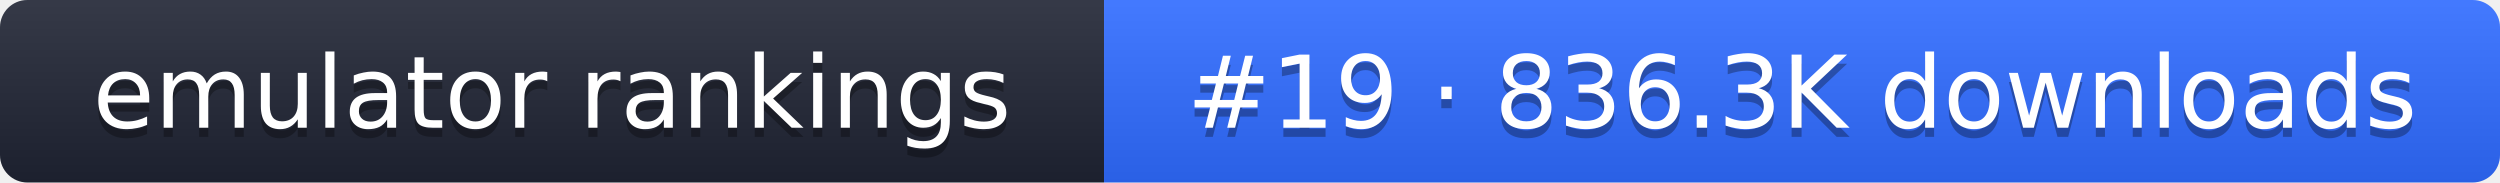
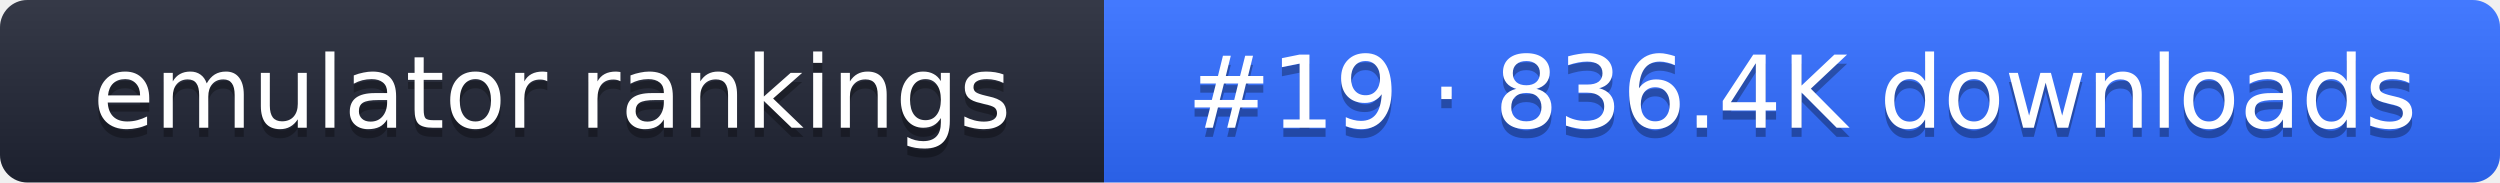
- <svg xmlns="http://www.w3.org/2000/svg" width="274" height="20" role="img" aria-label="emulator rankings: #19 · 836.3K downloads">
+ <svg xmlns="http://www.w3.org/2000/svg" width="274" height="20" role="img" aria-label="emulator rankings: #19 · 836.4K downloads">
  <linearGradient id="g" x2="0" y2="100%">
    <stop offset="0" stop-color="#fff" stop-opacity=".1" />
    <stop offset="1" stop-opacity=".1" />
  </linearGradient>
  <clipPath id="r">
    <rect width="274" height="20" rx="3" fill="#fff" />
  </clipPath>
  <g clip-path="url(#r)">
    <rect width="121" height="20" fill="#1f2433" />
    <rect x="121" width="153" height="20" fill="#2f6bff" />
    <rect width="274" height="20" fill="url(#g)" />
  </g>
  <g fill="#fff" text-anchor="middle" font-family="Verdana,DejaVu Sans,sans-serif" font-size="11">
    <text x="60.5" y="15" fill="#010101" fill-opacity=".3">emulator rankings</text>
    <text x="60.5" y="14">emulator rankings</text>
-     <text x="197.5" y="15" fill="#010101" fill-opacity=".3">#19 · 836.3K downloads</text>
-     <text x="197.5" y="14">#19 · 836.3K downloads</text>
+     <text x="197.5" y="15" fill="#010101" fill-opacity=".3">#19 · 836.4K downloads</text>
+     <text x="197.5" y="14">#19 · 836.4K downloads</text>
  </g>
</svg>
